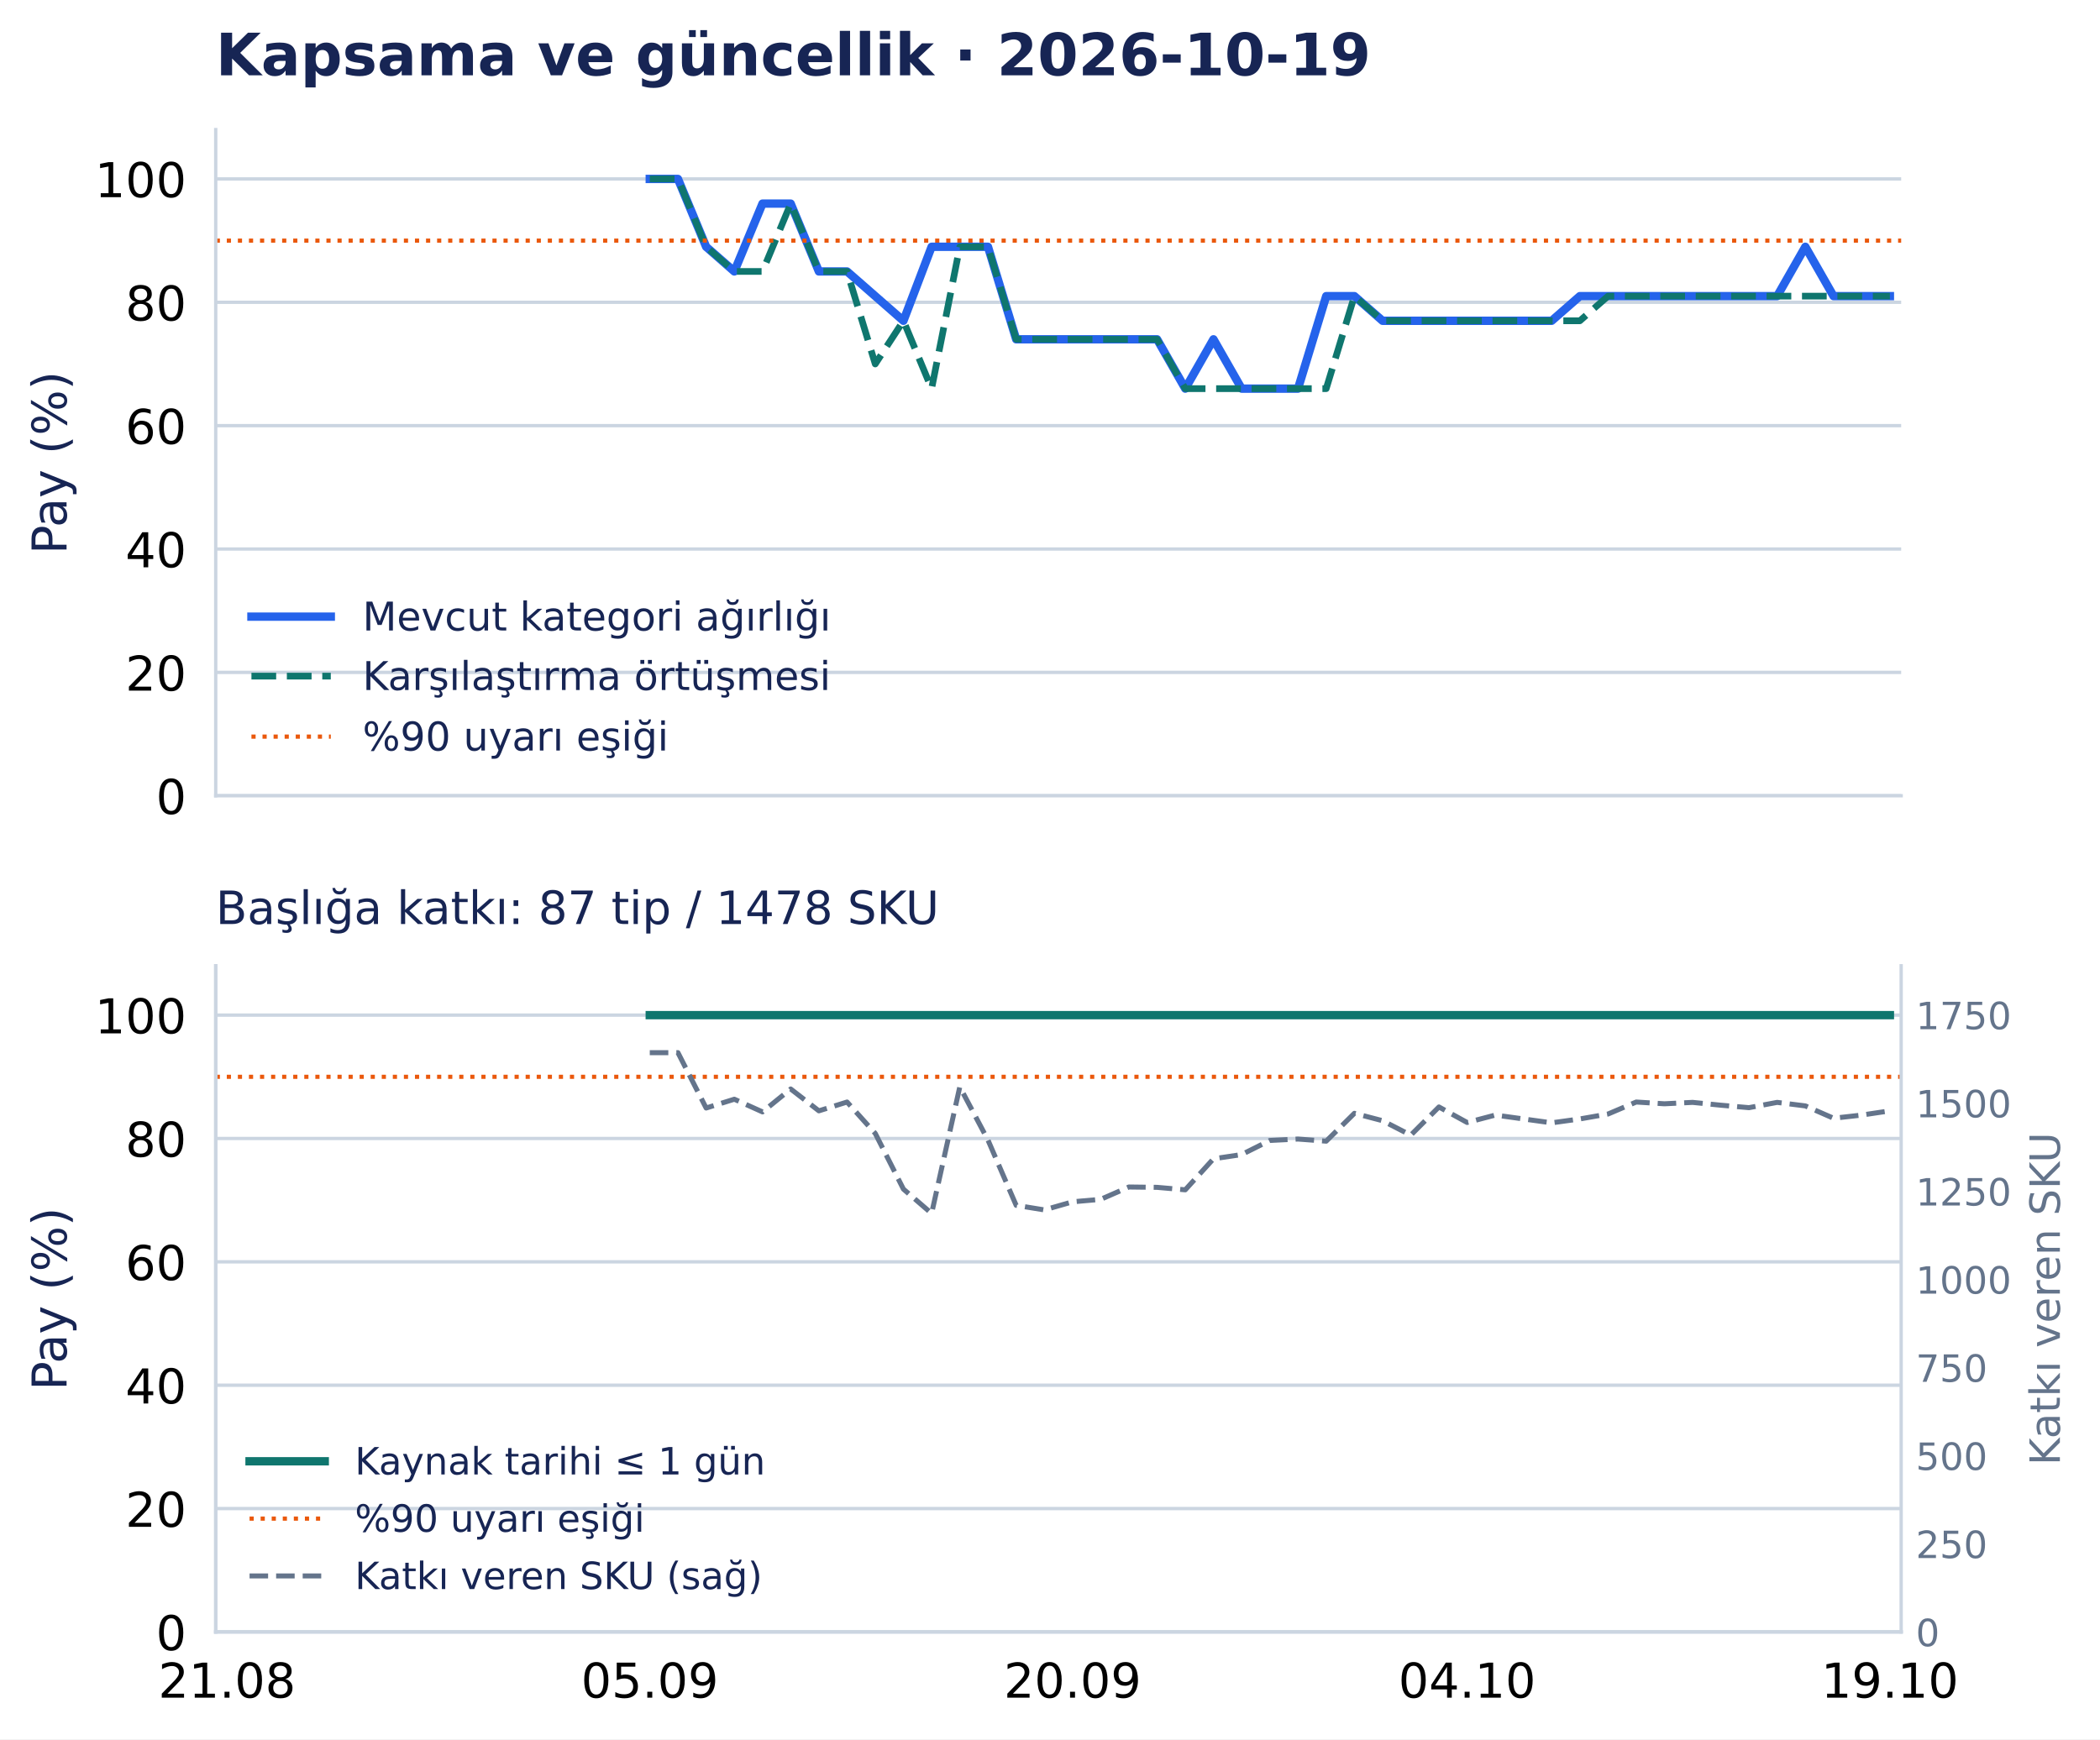
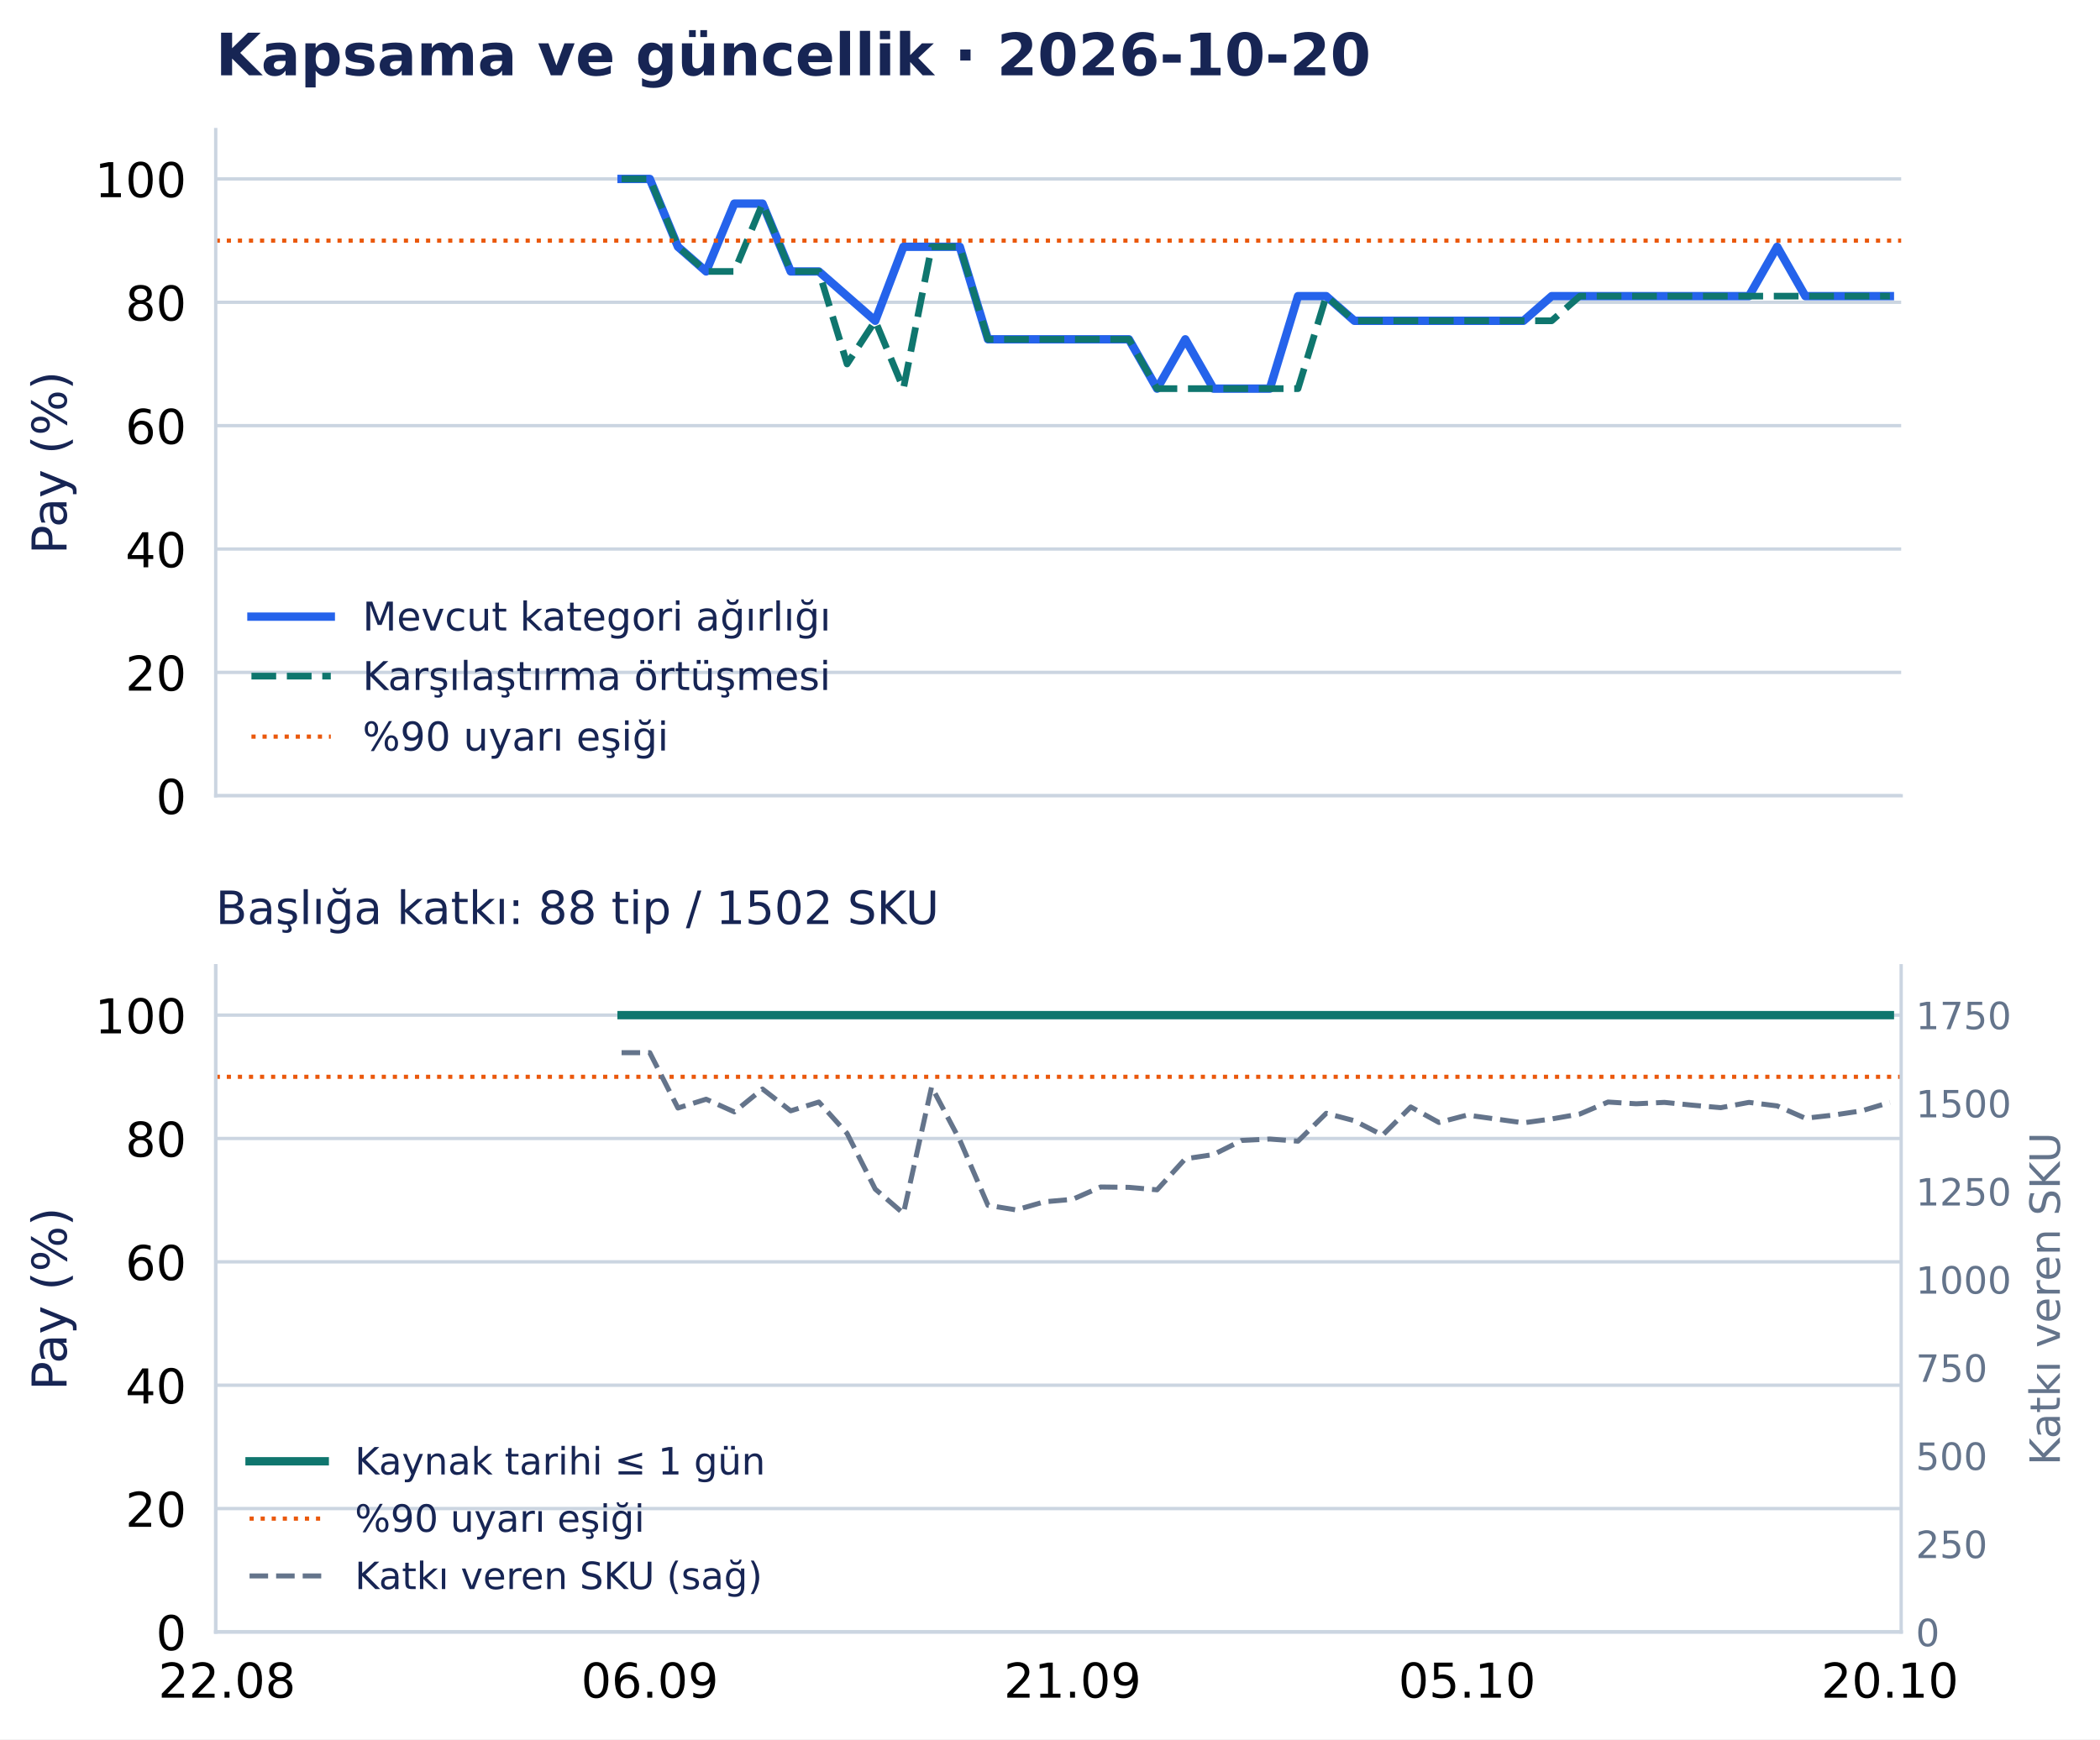
<svg xmlns="http://www.w3.org/2000/svg" width="502.794pt" height="416.535pt" viewBox="0 0 502.794 416.535" version="1.1">
  <defs>
    <style type="text/css">*{stroke-linejoin: round; stroke-linecap: butt}</style>
  </defs>
  <g id="figure_1">
    <g id="patch_1">
      <path d="M 0 416.535 L 502.794 416.535 L 502.794 0 L 0 0 z " style="fill: #ffffff" />
    </g>
    <g id="axes_1">
      <g id="patch_2">
        <path d="M 51.651 190.574 L 455.188 190.574 L 455.188 31.035 L 51.651 31.035 z " style="fill: #ffffff" />
      </g>
      <g id="matplotlib.axis_1">
        <g id="xtick_1">
          <g id="line2d_1" />
        </g>
        <g id="xtick_2">
          <g id="line2d_2" />
        </g>
        <g id="xtick_3">
          <g id="line2d_3" />
        </g>
        <g id="xtick_4">
          <g id="line2d_4" />
        </g>
        <g id="xtick_5">
          <g id="line2d_5" />
        </g>
      </g>
      <g id="matplotlib.axis_2">
        <g id="ytick_1">
          <g id="line2d_6">
            <path d="M 51.651 190.574 L 455.188 190.574 " clip-path="url(#p0e1365a26f)" style="fill: none; stroke: #cbd5e1; stroke-width: 0.8; stroke-linecap: square" />
          </g>
          <g id="line2d_7" />
          <g id="text_1">
            <text style="font-size: 11.5px; font-family: 'DejaVu Sans', 'Bitstream Vera Sans', 'Computer Modern Sans Serif', 'Lucida Grande', 'Verdana', 'Geneva', 'Lucid', 'Arial', 'Helvetica', 'Avant Garde', sans-serif; text-anchor: end" x="44.651" y="194.943" transform="rotate(-0 44.65062 194.9427)">0</text>
          </g>
        </g>
        <g id="ytick_2">
          <g id="line2d_8">
            <path d="M 51.651 161.03 L 455.188 161.03 " clip-path="url(#p0e1365a26f)" style="fill: none; stroke: #cbd5e1; stroke-width: 0.8; stroke-linecap: square" />
          </g>
          <g id="line2d_9" />
          <g id="text_2">
            <text style="font-size: 11.5px; font-family: 'DejaVu Sans', 'Bitstream Vera Sans', 'Computer Modern Sans Serif', 'Lucida Grande', 'Verdana', 'Geneva', 'Lucid', 'Arial', 'Helvetica', 'Avant Garde', sans-serif; text-anchor: end" x="44.651" y="165.398" transform="rotate(-0 44.65062 165.3983)">20</text>
          </g>
        </g>
        <g id="ytick_3">
          <g id="line2d_10">
            <path d="M 51.651 131.485 L 455.188 131.485 " clip-path="url(#p0e1365a26f)" style="fill: none; stroke: #cbd5e1; stroke-width: 0.8; stroke-linecap: square" />
          </g>
          <g id="line2d_11" />
          <g id="text_3">
            <text style="font-size: 11.5px; font-family: 'DejaVu Sans', 'Bitstream Vera Sans', 'Computer Modern Sans Serif', 'Lucida Grande', 'Verdana', 'Geneva', 'Lucid', 'Arial', 'Helvetica', 'Avant Garde', sans-serif; text-anchor: end" x="44.651" y="135.854" transform="rotate(-0 44.65062 135.854)">40</text>
          </g>
        </g>
        <g id="ytick_4">
          <g id="line2d_12">
            <path d="M 51.651 101.941 L 455.188 101.941 " clip-path="url(#p0e1365a26f)" style="fill: none; stroke: #cbd5e1; stroke-width: 0.8; stroke-linecap: square" />
          </g>
          <g id="line2d_13" />
          <g id="text_4">
            <text style="font-size: 11.5px; font-family: 'DejaVu Sans', 'Bitstream Vera Sans', 'Computer Modern Sans Serif', 'Lucida Grande', 'Verdana', 'Geneva', 'Lucid', 'Arial', 'Helvetica', 'Avant Garde', sans-serif; text-anchor: end" x="44.651" y="106.31" transform="rotate(-0 44.65062 106.3097)">60</text>
          </g>
        </g>
        <g id="ytick_5">
          <g id="line2d_14">
            <path d="M 51.651 72.397 L 455.188 72.397 " clip-path="url(#p0e1365a26f)" style="fill: none; stroke: #cbd5e1; stroke-width: 0.8; stroke-linecap: square" />
          </g>
          <g id="line2d_15" />
          <g id="text_5">
            <text style="font-size: 11.5px; font-family: 'DejaVu Sans', 'Bitstream Vera Sans', 'Computer Modern Sans Serif', 'Lucida Grande', 'Verdana', 'Geneva', 'Lucid', 'Arial', 'Helvetica', 'Avant Garde', sans-serif; text-anchor: end" x="44.651" y="76.765" transform="rotate(-0 44.65062 76.76539)">80</text>
          </g>
        </g>
        <g id="ytick_6">
          <g id="line2d_16">
            <path d="M 51.651 42.852 L 455.188 42.852 " clip-path="url(#p0e1365a26f)" style="fill: none; stroke: #cbd5e1; stroke-width: 0.8; stroke-linecap: square" />
          </g>
          <g id="line2d_17" />
          <g id="text_6">
            <text style="font-size: 11.5px; font-family: 'DejaVu Sans', 'Bitstream Vera Sans', 'Computer Modern Sans Serif', 'Lucida Grande', 'Verdana', 'Geneva', 'Lucid', 'Arial', 'Helvetica', 'Avant Garde', sans-serif; text-anchor: end" x="44.651" y="47.221" transform="rotate(-0 44.65062 47.22107)">100</text>
          </g>
        </g>
        <g id="text_7">
          <text style="font-size: 11.5px; font-family: 'DejaVu Sans', 'Bitstream Vera Sans', 'Computer Modern Sans Serif', 'Lucida Grande', 'Verdana', 'Geneva', 'Lucid', 'Arial', 'Helvetica', 'Avant Garde', sans-serif; text-anchor: middle; fill: #172554" x="15.937" y="110.804" transform="rotate(-90 15.93731 110.8044)">Pay (%)</text>
        </g>
      </g>
      <g id="line2d_18">
-         <path d="M 155.572 42.852 L 162.32 42.852 L 169.068 59.102 L 175.816 65.011 L 182.564 48.761 L 189.312 48.761 L 196.06 65.011 L 202.809 65.011 L 209.557 70.92 L 216.305 76.828 L 223.053 59.102 L 229.801 59.102 L 236.549 59.102 L 243.297 81.26 L 250.045 81.26 L 256.794 81.26 L 263.542 81.26 L 270.29 81.26 L 277.038 81.26 L 283.786 93.078 L 290.534 81.26 L 297.282 93.078 L 304.03 93.078 L 310.778 93.078 L 317.527 70.92 L 324.275 70.92 L 331.023 76.828 L 337.771 76.828 L 344.519 76.828 L 351.267 76.828 L 358.015 76.828 L 364.763 76.828 L 371.512 76.828 L 378.26 70.92 L 385.008 70.92 L 391.756 70.92 L 398.504 70.92 L 405.252 70.92 L 412 70.92 L 418.748 70.92 L 425.497 70.92 L 432.245 59.102 L 438.993 70.92 L 445.741 70.92 L 452.489 70.92 " clip-path="url(#p0e1365a26f)" style="fill: none; stroke: #2563eb; stroke-width: 2; stroke-linecap: square" />
+         <path d="M 148.824 42.852 L 155.572 42.852 L 162.32 59.102 L 169.068 65.011 L 175.816 48.761 L 182.564 48.761 L 189.312 65.011 L 196.06 65.011 L 202.809 70.92 L 209.557 76.828 L 216.305 59.102 L 223.053 59.102 L 229.801 59.102 L 236.549 81.26 L 243.297 81.26 L 250.045 81.26 L 256.794 81.26 L 263.542 81.26 L 270.29 81.26 L 277.038 93.078 L 283.786 81.26 L 290.534 93.078 L 297.282 93.078 L 304.03 93.078 L 310.778 70.92 L 317.527 70.92 L 324.275 76.828 L 331.023 76.828 L 337.771 76.828 L 344.519 76.828 L 351.267 76.828 L 358.015 76.828 L 364.763 76.828 L 371.512 70.92 L 378.26 70.92 L 385.008 70.92 L 391.756 70.92 L 398.504 70.92 L 405.252 70.92 L 412 70.92 L 418.748 70.92 L 425.497 59.102 L 432.245 70.92 L 438.993 70.92 L 445.741 70.92 L 452.489 70.92 " clip-path="url(#p0e1365a26f)" style="fill: none; stroke: #2563eb; stroke-width: 2; stroke-linecap: square" />
      </g>
      <g id="line2d_19">
-         <path d="M 155.572 42.852 L 162.32 42.852 L 169.068 59.102 L 175.816 65.011 L 182.564 65.011 L 189.312 48.761 L 196.06 65.011 L 202.809 65.011 L 209.557 87.169 L 216.305 76.828 L 223.053 93.078 L 229.801 59.102 L 236.549 59.102 L 243.297 81.26 L 250.045 81.26 L 256.794 81.26 L 263.542 81.26 L 270.29 81.26 L 277.038 81.26 L 283.786 93.078 L 290.534 93.078 L 297.282 93.078 L 304.03 93.078 L 310.778 93.078 L 317.527 93.078 L 324.275 70.92 L 331.023 76.828 L 337.771 76.828 L 344.519 76.828 L 351.267 76.828 L 358.015 76.828 L 364.763 76.828 L 371.512 76.828 L 378.26 76.828 L 385.008 70.92 L 391.756 70.92 L 398.504 70.92 L 405.252 70.92 L 412 70.92 L 418.748 70.92 L 425.497 70.92 L 432.245 70.92 L 438.993 70.92 L 445.741 70.92 L 452.489 70.92 " clip-path="url(#p0e1365a26f)" style="fill: none; stroke-dasharray: 5.92,2.56; stroke-dashoffset: 0; stroke: #0f766e; stroke-width: 1.6" />
+         <path d="M 148.824 42.852 L 155.572 42.852 L 162.32 59.102 L 169.068 65.011 L 175.816 65.011 L 182.564 48.761 L 189.312 65.011 L 196.06 65.011 L 202.809 87.169 L 209.557 76.828 L 216.305 93.078 L 223.053 59.102 L 229.801 59.102 L 236.549 81.26 L 243.297 81.26 L 250.045 81.26 L 256.794 81.26 L 263.542 81.26 L 270.29 81.26 L 277.038 93.078 L 283.786 93.078 L 290.534 93.078 L 297.282 93.078 L 304.03 93.078 L 310.778 93.078 L 317.527 70.92 L 324.275 76.828 L 331.023 76.828 L 337.771 76.828 L 344.519 76.828 L 351.267 76.828 L 358.015 76.828 L 364.763 76.828 L 371.512 76.828 L 378.26 70.92 L 385.008 70.92 L 391.756 70.92 L 398.504 70.92 L 405.252 70.92 L 412 70.92 L 418.748 70.92 L 425.497 70.92 L 432.245 70.92 L 438.993 70.92 L 445.741 70.92 L 452.489 70.92 " clip-path="url(#p0e1365a26f)" style="fill: none; stroke-dasharray: 5.92,2.56; stroke-dashoffset: 0; stroke: #0f766e; stroke-width: 1.6" />
      </g>
      <g id="line2d_20">
        <path d="M 51.651 57.625 L 455.188 57.625 " clip-path="url(#p0e1365a26f)" style="fill: none; stroke-dasharray: 1,1.65; stroke-dashoffset: 0; stroke: #ea580c" />
      </g>
      <g id="patch_3">
        <path d="M 51.651 190.574 L 51.651 31.035 " style="fill: none; stroke: #cbd5e1; stroke-width: 0.8; stroke-linejoin: miter; stroke-linecap: square" />
      </g>
      <g id="patch_4">
        <path d="M 51.651 190.574 L 455.188 190.574 " style="fill: none; stroke: #cbd5e1; stroke-width: 0.8; stroke-linejoin: miter; stroke-linecap: square" />
      </g>
      <g id="text_8">
-         <text style="font-weight: 700; font-size: 14px; font-family: 'DejaVu Sans', 'Bitstream Vera Sans', 'Computer Modern Sans Serif', 'Lucida Grande', 'Verdana', 'Geneva', 'Lucid', 'Arial', 'Helvetica', 'Avant Garde', sans-serif; text-anchor: start; fill: #172554" x="51.651" y="18.035" transform="rotate(-0 51.65062 18.03469)">Kapsama ve güncellik · 2026-10-19</text>
+         <text style="font-weight: 700; font-size: 14px; font-family: 'DejaVu Sans', 'Bitstream Vera Sans', 'Computer Modern Sans Serif', 'Lucida Grande', 'Verdana', 'Geneva', 'Lucid', 'Arial', 'Helvetica', 'Avant Garde', sans-serif; text-anchor: start; fill: #172554" x="51.651" y="18.035" transform="rotate(-0 51.65062 18.03469)">Kapsama ve güncellik · 2026-10-20</text>
      </g>
      <g id="legend_1">
        <g id="line2d_21">
          <path d="M 60.201 147.675 L 69.701 147.675 L 79.201 147.675 " style="fill: none; stroke: #2563eb; stroke-width: 2; stroke-linecap: square" />
        </g>
        <g id="text_9">
          <text style="font-size: 9.5px; font-family: 'DejaVu Sans', 'Bitstream Vera Sans', 'Computer Modern Sans Serif', 'Lucida Grande', 'Verdana', 'Geneva', 'Lucid', 'Arial', 'Helvetica', 'Avant Garde', sans-serif; text-anchor: start; fill: #172554" x="86.801" y="151" transform="rotate(-0 86.80062 150.9998)">Mevcut kategori ağırlığı</text>
        </g>
        <g id="line2d_22">
          <path d="M 60.201 161.926 L 69.701 161.926 L 79.201 161.926 " style="fill: none; stroke-dasharray: 5.92,2.56; stroke-dashoffset: 0; stroke: #0f766e; stroke-width: 1.6" />
        </g>
        <g id="text_10">
          <text style="font-size: 9.5px; font-family: 'DejaVu Sans', 'Bitstream Vera Sans', 'Computer Modern Sans Serif', 'Lucida Grande', 'Verdana', 'Geneva', 'Lucid', 'Arial', 'Helvetica', 'Avant Garde', sans-serif; text-anchor: start; fill: #172554" x="86.801" y="165.251" transform="rotate(-0 86.80062 165.2506)">Karşılaştırma örtüşmesi</text>
        </g>
        <g id="line2d_23">
          <path d="M 60.201 176.417 L 69.701 176.417 L 79.201 176.417 " style="fill: none; stroke-dasharray: 1,1.65; stroke-dashoffset: 0; stroke: #ea580c" />
        </g>
        <g id="text_11">
          <text style="font-size: 9.5px; font-family: 'DejaVu Sans', 'Bitstream Vera Sans', 'Computer Modern Sans Serif', 'Lucida Grande', 'Verdana', 'Geneva', 'Lucid', 'Arial', 'Helvetica', 'Avant Garde', sans-serif; text-anchor: start; fill: #172554" x="86.801" y="179.742" transform="rotate(-0 86.80062 179.7418)">%90 uyarı eşiği</text>
        </g>
      </g>
    </g>
    <g id="axes_2">
      <g id="patch_5">
        <path d="M 51.651 390.835 L 455.188 390.835 L 455.188 231.295 L 51.651 231.295 z " style="fill: #ffffff" />
      </g>
      <g id="matplotlib.axis_3">
        <g id="xtick_6">
          <g id="line2d_24" />
          <g id="text_12">
-             <text style="font-size: 11.5px; font-family: 'DejaVu Sans', 'Bitstream Vera Sans', 'Computer Modern Sans Serif', 'Lucida Grande', 'Verdana', 'Geneva', 'Lucid', 'Arial', 'Helvetica', 'Avant Garde', sans-serif; text-anchor: middle" x="54.35" y="406.572" transform="rotate(-0 54.34987 406.572)">21.08</text>
+             <text style="font-size: 11.5px; font-family: 'DejaVu Sans', 'Bitstream Vera Sans', 'Computer Modern Sans Serif', 'Lucida Grande', 'Verdana', 'Geneva', 'Lucid', 'Arial', 'Helvetica', 'Avant Garde', sans-serif; text-anchor: middle" x="54.35" y="406.572" transform="rotate(-0 54.34987 406.572)">22.08</text>
          </g>
        </g>
        <g id="xtick_7">
          <g id="line2d_25" />
          <g id="text_13">
-             <text style="font-size: 11.5px; font-family: 'DejaVu Sans', 'Bitstream Vera Sans', 'Computer Modern Sans Serif', 'Lucida Grande', 'Verdana', 'Geneva', 'Lucid', 'Arial', 'Helvetica', 'Avant Garde', sans-serif; text-anchor: middle" x="155.572" y="406.572" transform="rotate(-0 155.5717 406.572)">05.09</text>
+             <text style="font-size: 11.5px; font-family: 'DejaVu Sans', 'Bitstream Vera Sans', 'Computer Modern Sans Serif', 'Lucida Grande', 'Verdana', 'Geneva', 'Lucid', 'Arial', 'Helvetica', 'Avant Garde', sans-serif; text-anchor: middle" x="155.572" y="406.572" transform="rotate(-0 155.5717 406.572)">06.09</text>
          </g>
        </g>
        <g id="xtick_8">
          <g id="line2d_26" />
          <g id="text_14">
-             <text style="font-size: 11.5px; font-family: 'DejaVu Sans', 'Bitstream Vera Sans', 'Computer Modern Sans Serif', 'Lucida Grande', 'Verdana', 'Geneva', 'Lucid', 'Arial', 'Helvetica', 'Avant Garde', sans-serif; text-anchor: middle" x="256.794" y="406.572" transform="rotate(-0 256.7935 406.572)">20.09</text>
+             <text style="font-size: 11.5px; font-family: 'DejaVu Sans', 'Bitstream Vera Sans', 'Computer Modern Sans Serif', 'Lucida Grande', 'Verdana', 'Geneva', 'Lucid', 'Arial', 'Helvetica', 'Avant Garde', sans-serif; text-anchor: middle" x="256.794" y="406.572" transform="rotate(-0 256.7935 406.572)">21.09</text>
          </g>
        </g>
        <g id="xtick_9">
          <g id="line2d_27" />
          <g id="text_15">
-             <text style="font-size: 11.5px; font-family: 'DejaVu Sans', 'Bitstream Vera Sans', 'Computer Modern Sans Serif', 'Lucida Grande', 'Verdana', 'Geneva', 'Lucid', 'Arial', 'Helvetica', 'Avant Garde', sans-serif; text-anchor: middle" x="351.267" y="406.572" transform="rotate(-0 351.2672 406.572)">04.10</text>
+             <text style="font-size: 11.5px; font-family: 'DejaVu Sans', 'Bitstream Vera Sans', 'Computer Modern Sans Serif', 'Lucida Grande', 'Verdana', 'Geneva', 'Lucid', 'Arial', 'Helvetica', 'Avant Garde', sans-serif; text-anchor: middle" x="351.267" y="406.572" transform="rotate(-0 351.2672 406.572)">05.10</text>
          </g>
        </g>
        <g id="xtick_10">
          <g id="line2d_28" />
          <g id="text_16">
-             <text style="font-size: 11.5px; font-family: 'DejaVu Sans', 'Bitstream Vera Sans', 'Computer Modern Sans Serif', 'Lucida Grande', 'Verdana', 'Geneva', 'Lucid', 'Arial', 'Helvetica', 'Avant Garde', sans-serif; text-anchor: middle" x="452.489" y="406.572" transform="rotate(-0 452.489 406.572)">19.10</text>
+             <text style="font-size: 11.5px; font-family: 'DejaVu Sans', 'Bitstream Vera Sans', 'Computer Modern Sans Serif', 'Lucida Grande', 'Verdana', 'Geneva', 'Lucid', 'Arial', 'Helvetica', 'Avant Garde', sans-serif; text-anchor: middle" x="452.489" y="406.572" transform="rotate(-0 452.489 406.572)">20.10</text>
          </g>
        </g>
      </g>
      <g id="matplotlib.axis_4">
        <g id="ytick_7">
          <g id="line2d_29">
            <path d="M 51.651 390.835 L 455.188 390.835 " clip-path="url(#pd502d77126)" style="fill: none; stroke: #cbd5e1; stroke-width: 0.8; stroke-linecap: square" />
          </g>
          <g id="line2d_30" />
          <g id="text_17">
            <text style="font-size: 11.5px; font-family: 'DejaVu Sans', 'Bitstream Vera Sans', 'Computer Modern Sans Serif', 'Lucida Grande', 'Verdana', 'Geneva', 'Lucid', 'Arial', 'Helvetica', 'Avant Garde', sans-serif; text-anchor: end" x="44.651" y="395.203" transform="rotate(-0 44.65062 395.2033)">0</text>
          </g>
        </g>
        <g id="ytick_8">
          <g id="line2d_31">
            <path d="M 51.651 361.29 L 455.188 361.29 " clip-path="url(#pd502d77126)" style="fill: none; stroke: #cbd5e1; stroke-width: 0.8; stroke-linecap: square" />
          </g>
          <g id="line2d_32" />
          <g id="text_18">
            <text style="font-size: 11.5px; font-family: 'DejaVu Sans', 'Bitstream Vera Sans', 'Computer Modern Sans Serif', 'Lucida Grande', 'Verdana', 'Geneva', 'Lucid', 'Arial', 'Helvetica', 'Avant Garde', sans-serif; text-anchor: end" x="44.651" y="365.659" transform="rotate(-0 44.65062 365.659)">20</text>
          </g>
        </g>
        <g id="ytick_9">
          <g id="line2d_33">
            <path d="M 51.651 331.746 L 455.188 331.746 " clip-path="url(#pd502d77126)" style="fill: none; stroke: #cbd5e1; stroke-width: 0.8; stroke-linecap: square" />
          </g>
          <g id="line2d_34" />
          <g id="text_19">
            <text style="font-size: 11.5px; font-family: 'DejaVu Sans', 'Bitstream Vera Sans', 'Computer Modern Sans Serif', 'Lucida Grande', 'Verdana', 'Geneva', 'Lucid', 'Arial', 'Helvetica', 'Avant Garde', sans-serif; text-anchor: end" x="44.651" y="336.115" transform="rotate(-0 44.65062 336.1147)">40</text>
          </g>
        </g>
        <g id="ytick_10">
          <g id="line2d_35">
            <path d="M 51.651 302.202 L 455.188 302.202 " clip-path="url(#pd502d77126)" style="fill: none; stroke: #cbd5e1; stroke-width: 0.8; stroke-linecap: square" />
          </g>
          <g id="line2d_36" />
          <g id="text_20">
            <text style="font-size: 11.5px; font-family: 'DejaVu Sans', 'Bitstream Vera Sans', 'Computer Modern Sans Serif', 'Lucida Grande', 'Verdana', 'Geneva', 'Lucid', 'Arial', 'Helvetica', 'Avant Garde', sans-serif; text-anchor: end" x="44.651" y="306.57" transform="rotate(-0 44.65062 306.5704)">60</text>
          </g>
        </g>
        <g id="ytick_11">
          <g id="line2d_37">
            <path d="M 51.651 272.657 L 455.188 272.657 " clip-path="url(#pd502d77126)" style="fill: none; stroke: #cbd5e1; stroke-width: 0.8; stroke-linecap: square" />
          </g>
          <g id="line2d_38" />
          <g id="text_21">
            <text style="font-size: 11.5px; font-family: 'DejaVu Sans', 'Bitstream Vera Sans', 'Computer Modern Sans Serif', 'Lucida Grande', 'Verdana', 'Geneva', 'Lucid', 'Arial', 'Helvetica', 'Avant Garde', sans-serif; text-anchor: end" x="44.651" y="277.026" transform="rotate(-0 44.65062 277.0261)">80</text>
          </g>
        </g>
        <g id="ytick_12">
          <g id="line2d_39">
            <path d="M 51.651 243.113 L 455.188 243.113 " clip-path="url(#pd502d77126)" style="fill: none; stroke: #cbd5e1; stroke-width: 0.8; stroke-linecap: square" />
          </g>
          <g id="line2d_40" />
          <g id="text_22">
            <text style="font-size: 11.5px; font-family: 'DejaVu Sans', 'Bitstream Vera Sans', 'Computer Modern Sans Serif', 'Lucida Grande', 'Verdana', 'Geneva', 'Lucid', 'Arial', 'Helvetica', 'Avant Garde', sans-serif; text-anchor: end" x="44.651" y="247.482" transform="rotate(-0 44.65062 247.4817)">100</text>
          </g>
        </g>
        <g id="text_23">
          <text style="font-size: 11.5px; font-family: 'DejaVu Sans', 'Bitstream Vera Sans', 'Computer Modern Sans Serif', 'Lucida Grande', 'Verdana', 'Geneva', 'Lucid', 'Arial', 'Helvetica', 'Avant Garde', sans-serif; text-anchor: middle; fill: #172554" x="15.937" y="311.065" transform="rotate(-90 15.93731 311.065)">Pay (%)</text>
        </g>
      </g>
      <g id="line2d_41">
-         <path d="M 155.572 243.113 L 162.32 243.113 L 169.068 243.113 L 175.816 243.113 L 182.564 243.113 L 189.312 243.113 L 196.06 243.113 L 202.809 243.113 L 209.557 243.113 L 216.305 243.113 L 223.053 243.113 L 229.801 243.113 L 236.549 243.113 L 243.297 243.113 L 250.045 243.113 L 256.794 243.113 L 263.542 243.113 L 270.29 243.113 L 277.038 243.113 L 283.786 243.113 L 290.534 243.113 L 297.282 243.113 L 304.03 243.113 L 310.778 243.113 L 317.527 243.113 L 324.275 243.113 L 331.023 243.113 L 337.771 243.113 L 344.519 243.113 L 351.267 243.113 L 358.015 243.113 L 364.763 243.113 L 371.512 243.113 L 378.26 243.113 L 385.008 243.113 L 391.756 243.113 L 398.504 243.113 L 405.252 243.113 L 412 243.113 L 418.748 243.113 L 425.497 243.113 L 432.245 243.113 L 438.993 243.113 L 445.741 243.113 L 452.489 243.113 " clip-path="url(#pd502d77126)" style="fill: none; stroke: #0f766e; stroke-width: 2; stroke-linecap: square" />
+         <path d="M 148.824 243.113 L 155.572 243.113 L 162.32 243.113 L 169.068 243.113 L 175.816 243.113 L 182.564 243.113 L 189.312 243.113 L 196.06 243.113 L 202.809 243.113 L 209.557 243.113 L 216.305 243.113 L 223.053 243.113 L 229.801 243.113 L 236.549 243.113 L 243.297 243.113 L 250.045 243.113 L 256.794 243.113 L 263.542 243.113 L 270.29 243.113 L 277.038 243.113 L 283.786 243.113 L 290.534 243.113 L 297.282 243.113 L 304.03 243.113 L 310.778 243.113 L 317.527 243.113 L 324.275 243.113 L 331.023 243.113 L 337.771 243.113 L 344.519 243.113 L 351.267 243.113 L 358.015 243.113 L 364.763 243.113 L 371.512 243.113 L 378.26 243.113 L 385.008 243.113 L 391.756 243.113 L 398.504 243.113 L 405.252 243.113 L 412 243.113 L 418.748 243.113 L 425.497 243.113 L 432.245 243.113 L 438.993 243.113 L 445.741 243.113 L 452.489 243.113 " clip-path="url(#pd502d77126)" style="fill: none; stroke: #0f766e; stroke-width: 2; stroke-linecap: square" />
      </g>
      <g id="line2d_42">
        <path d="M 51.651 257.885 L 455.188 257.885 " clip-path="url(#pd502d77126)" style="fill: none; stroke-dasharray: 1,1.65; stroke-dashoffset: 0; stroke: #ea580c" />
      </g>
      <g id="patch_6">
        <path d="M 51.651 390.835 L 51.651 231.295 " style="fill: none; stroke: #cbd5e1; stroke-width: 0.8; stroke-linejoin: miter; stroke-linecap: square" />
      </g>
      <g id="patch_7">
        <path d="M 51.651 390.835 L 455.188 390.835 " style="fill: none; stroke: #cbd5e1; stroke-width: 0.8; stroke-linejoin: miter; stroke-linecap: square" />
      </g>
      <g id="text_24">
-         <text style="font-size: 11px; font-family: 'DejaVu Sans', 'Bitstream Vera Sans', 'Computer Modern Sans Serif', 'Lucida Grande', 'Verdana', 'Geneva', 'Lucid', 'Arial', 'Helvetica', 'Avant Garde', sans-serif; text-anchor: start; fill: #172554" x="51.651" y="221.295" transform="rotate(-0 51.65062 221.2954)">Başlığa katkı: 87 tip / 1478 SKU</text>
+         <text style="font-size: 11px; font-family: 'DejaVu Sans', 'Bitstream Vera Sans', 'Computer Modern Sans Serif', 'Lucida Grande', 'Verdana', 'Geneva', 'Lucid', 'Arial', 'Helvetica', 'Avant Garde', sans-serif; text-anchor: start; fill: #172554" x="51.651" y="221.295" transform="rotate(-0 51.65062 221.2954)">Başlığa katkı: 88 tip / 1502 SKU</text>
      </g>
      <g id="legend_2">
        <g id="line2d_43">
          <path d="M 59.751 349.966 L 68.751 349.966 L 77.751 349.966 " style="fill: none; stroke: #0f766e; stroke-width: 2; stroke-linecap: square" />
        </g>
        <g id="text_25">
          <text style="font-size: 9px; font-family: 'DejaVu Sans', 'Bitstream Vera Sans', 'Computer Modern Sans Serif', 'Lucida Grande', 'Verdana', 'Geneva', 'Lucid', 'Arial', 'Helvetica', 'Avant Garde', sans-serif; text-anchor: start; fill: #172554" x="84.951" y="353.116" transform="rotate(-0 84.95063 353.1155)">Kaynak tarihi ≤ 1 gün</text>
        </g>
        <g id="line2d_44">
          <path d="M 59.751 363.694 L 68.751 363.694 L 77.751 363.694 " style="fill: none; stroke-dasharray: 1,1.65; stroke-dashoffset: 0; stroke: #ea580c" />
        </g>
        <g id="text_26">
          <text style="font-size: 9px; font-family: 'DejaVu Sans', 'Bitstream Vera Sans', 'Computer Modern Sans Serif', 'Lucida Grande', 'Verdana', 'Geneva', 'Lucid', 'Arial', 'Helvetica', 'Avant Garde', sans-serif; text-anchor: start; fill: #172554" x="84.951" y="366.844" transform="rotate(-0 84.95063 366.8441)">%90 uyarı eşiği</text>
        </g>
        <g id="line2d_45">
          <path d="M 59.751 377.423 L 68.751 377.423 L 77.751 377.423 " style="fill: none; stroke-dasharray: 4.44,1.92; stroke-dashoffset: 0; stroke: #64748b; stroke-width: 1.2" />
        </g>
        <g id="text_27">
          <text style="font-size: 9px; font-family: 'DejaVu Sans', 'Bitstream Vera Sans', 'Computer Modern Sans Serif', 'Lucida Grande', 'Verdana', 'Geneva', 'Lucid', 'Arial', 'Helvetica', 'Avant Garde', sans-serif; text-anchor: start; fill: #172554" x="84.951" y="380.573" transform="rotate(-0 84.95063 380.5726)">Katkı veren SKU (sağ)</text>
        </g>
      </g>
    </g>
    <g id="axes_3">
      <g id="matplotlib.axis_5">
        <g id="ytick_13">
          <g id="line2d_46" />
          <g id="text_28">
            <text style="font-size: 9px; font-family: 'DejaVu Sans', 'Bitstream Vera Sans', 'Computer Modern Sans Serif', 'Lucida Grande', 'Verdana', 'Geneva', 'Lucid', 'Arial', 'Helvetica', 'Avant Garde', sans-serif; text-anchor: start; fill: #64748b" x="458.688" y="394.254" transform="rotate(-0 458.6883 394.2536)">0</text>
          </g>
        </g>
        <g id="ytick_14">
          <g id="line2d_47" />
          <g id="text_29">
            <text style="font-size: 9px; font-family: 'DejaVu Sans', 'Bitstream Vera Sans', 'Computer Modern Sans Serif', 'Lucida Grande', 'Verdana', 'Geneva', 'Lucid', 'Arial', 'Helvetica', 'Avant Garde', sans-serif; text-anchor: start; fill: #64748b" x="458.688" y="373.144" transform="rotate(-0 458.6883 373.1444)">250</text>
          </g>
        </g>
        <g id="ytick_15">
          <g id="line2d_48" />
          <g id="text_30">
            <text style="font-size: 9px; font-family: 'DejaVu Sans', 'Bitstream Vera Sans', 'Computer Modern Sans Serif', 'Lucida Grande', 'Verdana', 'Geneva', 'Lucid', 'Arial', 'Helvetica', 'Avant Garde', sans-serif; text-anchor: start; fill: #64748b" x="458.688" y="352.035" transform="rotate(-0 458.6883 352.0352)">500</text>
          </g>
        </g>
        <g id="ytick_16">
          <g id="line2d_49" />
          <g id="text_31">
            <text style="font-size: 9px; font-family: 'DejaVu Sans', 'Bitstream Vera Sans', 'Computer Modern Sans Serif', 'Lucida Grande', 'Verdana', 'Geneva', 'Lucid', 'Arial', 'Helvetica', 'Avant Garde', sans-serif; text-anchor: start; fill: #64748b" x="458.688" y="330.926" transform="rotate(-0 458.6883 330.9259)">750</text>
          </g>
        </g>
        <g id="ytick_17">
          <g id="line2d_50" />
          <g id="text_32">
            <text style="font-size: 9px; font-family: 'DejaVu Sans', 'Bitstream Vera Sans', 'Computer Modern Sans Serif', 'Lucida Grande', 'Verdana', 'Geneva', 'Lucid', 'Arial', 'Helvetica', 'Avant Garde', sans-serif; text-anchor: start; fill: #64748b" x="458.688" y="309.817" transform="rotate(-0 458.6883 309.8167)">1000</text>
          </g>
        </g>
        <g id="ytick_18">
          <g id="line2d_51" />
          <g id="text_33">
            <text style="font-size: 9px; font-family: 'DejaVu Sans', 'Bitstream Vera Sans', 'Computer Modern Sans Serif', 'Lucida Grande', 'Verdana', 'Geneva', 'Lucid', 'Arial', 'Helvetica', 'Avant Garde', sans-serif; text-anchor: start; fill: #64748b" x="458.688" y="288.707" transform="rotate(-0 458.6883 288.7075)">1250</text>
          </g>
        </g>
        <g id="ytick_19">
          <g id="line2d_52" />
          <g id="text_34">
            <text style="font-size: 9px; font-family: 'DejaVu Sans', 'Bitstream Vera Sans', 'Computer Modern Sans Serif', 'Lucida Grande', 'Verdana', 'Geneva', 'Lucid', 'Arial', 'Helvetica', 'Avant Garde', sans-serif; text-anchor: start; fill: #64748b" x="458.688" y="267.598" transform="rotate(-0 458.6883 267.5983)">1500</text>
          </g>
        </g>
        <g id="ytick_20">
          <g id="line2d_53" />
          <g id="text_35">
            <text style="font-size: 9px; font-family: 'DejaVu Sans', 'Bitstream Vera Sans', 'Computer Modern Sans Serif', 'Lucida Grande', 'Verdana', 'Geneva', 'Lucid', 'Arial', 'Helvetica', 'Avant Garde', sans-serif; text-anchor: start; fill: #64748b" x="458.688" y="246.489" transform="rotate(-0 458.6883 246.489)">1750</text>
          </g>
        </g>
        <g id="text_36">
          <text style="font-size: 10px; font-family: 'DejaVu Sans', 'Bitstream Vera Sans', 'Computer Modern Sans Serif', 'Lucida Grande', 'Verdana', 'Geneva', 'Lucid', 'Arial', 'Helvetica', 'Avant Garde', sans-serif; text-anchor: middle; fill: #64748b" x="493.192" y="311.065" transform="rotate(-90 493.1917 311.065)">Katkı veren SKU</text>
        </g>
      </g>
      <g id="line2d_54">
-         <path d="M 155.572 252.105 L 162.32 252.105 L 169.068 265.361 L 175.816 263.251 L 182.564 266.29 L 189.312 260.802 L 196.06 266.037 L 202.809 263.926 L 209.557 271.441 L 216.305 284.782 L 223.053 290.608 L 229.801 260.295 L 236.549 273.045 L 243.297 288.666 L 250.045 289.764 L 256.794 287.822 L 263.542 287.231 L 270.29 284.275 L 277.038 284.36 L 283.786 284.951 L 290.534 277.52 L 297.282 276.507 L 304.03 273.13 L 310.778 272.792 L 317.527 273.299 L 324.275 266.628 L 331.023 268.401 L 337.771 271.863 L 344.519 265.108 L 351.267 268.823 L 358.015 267.05 L 364.763 267.979 L 371.512 268.908 L 378.26 267.979 L 385.008 266.797 L 391.756 263.926 L 398.504 264.348 L 405.252 264.01 L 412 264.686 L 418.748 265.277 L 425.497 264.01 L 432.245 264.855 L 438.993 267.81 L 445.741 267.05 L 452.489 266.037 " clip-path="url(#pd502d77126)" style="fill: none; stroke-dasharray: 4.44,1.92; stroke-dashoffset: 0; stroke: #64748b; stroke-width: 1.2" />
+         <path d="M 148.824 252.105 L 155.572 252.105 L 162.32 265.361 L 169.068 263.251 L 175.816 266.29 L 182.564 260.802 L 189.312 266.037 L 196.06 263.926 L 202.809 271.441 L 209.557 284.782 L 216.305 290.608 L 223.053 260.295 L 229.801 273.045 L 236.549 288.666 L 243.297 289.764 L 250.045 287.822 L 256.794 287.231 L 263.542 284.275 L 270.29 284.36 L 277.038 284.951 L 283.786 277.52 L 290.534 276.507 L 297.282 273.13 L 304.03 272.792 L 310.778 273.299 L 317.527 266.628 L 324.275 268.401 L 331.023 271.863 L 337.771 265.108 L 344.519 268.823 L 351.267 267.05 L 358.015 267.979 L 364.763 268.908 L 371.512 267.979 L 378.26 266.797 L 385.008 263.926 L 391.756 264.348 L 398.504 264.01 L 405.252 264.686 L 412 265.277 L 418.748 264.01 L 425.497 264.855 L 432.245 267.81 L 438.993 267.05 L 445.741 266.037 L 452.489 264.01 " clip-path="url(#pd502d77126)" style="fill: none; stroke-dasharray: 4.44,1.92; stroke-dashoffset: 0; stroke: #64748b; stroke-width: 1.2" />
      </g>
      <g id="patch_8">
        <path d="M 51.651 390.835 L 51.651 231.295 " style="fill: none; stroke: #cbd5e1; stroke-width: 0.8; stroke-linejoin: miter; stroke-linecap: square" />
      </g>
      <g id="patch_9">
        <path d="M 455.188 390.835 L 455.188 231.295 " style="fill: none; stroke: #cbd5e1; stroke-width: 0.8; stroke-linejoin: miter; stroke-linecap: square" />
      </g>
      <g id="patch_10">
        <path d="M 51.651 390.835 L 455.188 390.835 " style="fill: none; stroke: #cbd5e1; stroke-width: 0.8; stroke-linejoin: miter; stroke-linecap: square" />
      </g>
    </g>
  </g>
  <defs>
    <clipPath id="p0e1365a26f">
      <rect x="51.651" y="31.035" width="403.538" height="159.539" />
    </clipPath>
    <clipPath id="pd502d77126">
      <rect x="51.651" y="231.295" width="403.538" height="159.539" />
    </clipPath>
  </defs>
</svg>
